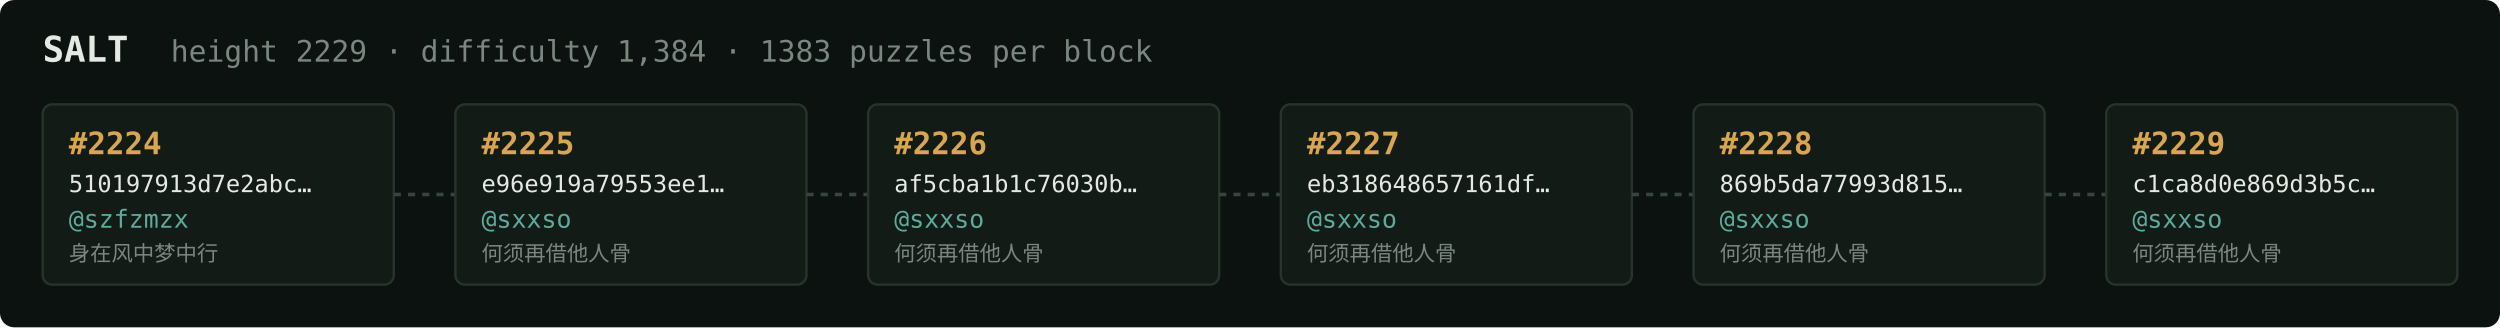
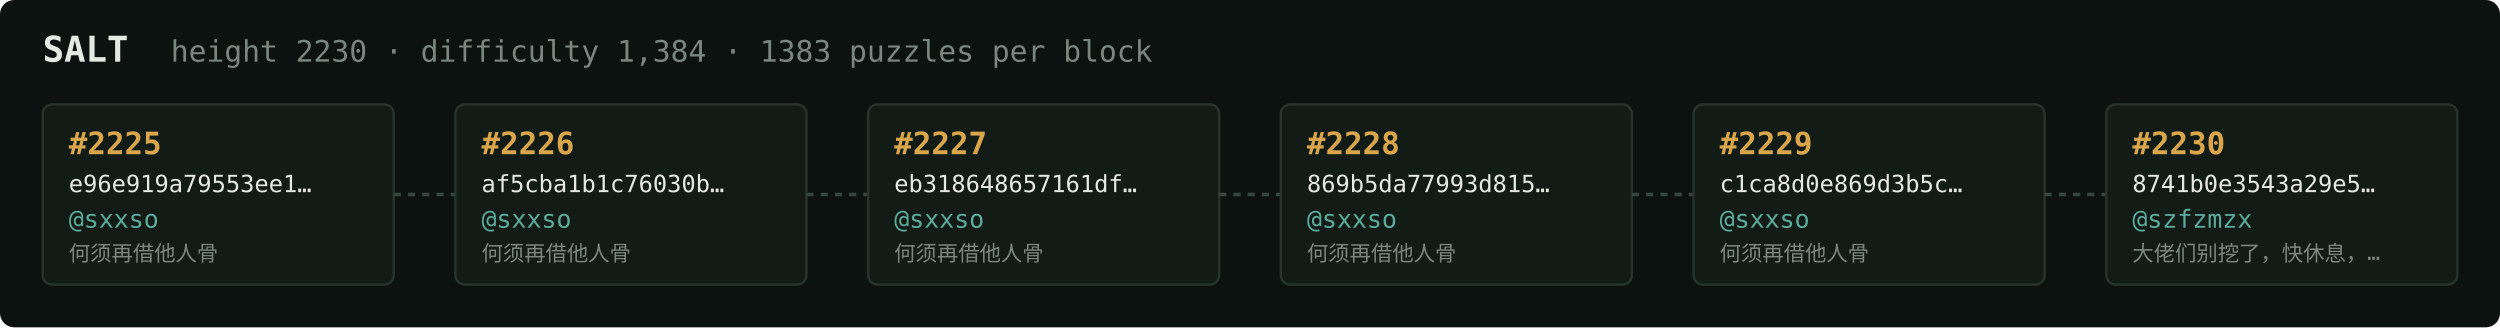
<svg xmlns="http://www.w3.org/2000/svg" width="1054" height="138" viewBox="0 0 1054 138" font-family="ui-monospace,SFMono-Regular,Menlo,monospace">
  <rect fill="#0c1210" width="1054" height="138" rx="6" />
  <text x="18" y="26" fill="#e5e9e3" font-size="15" font-weight="700">SALT</text>
-   <text x="72" y="26" fill="#7a867f" font-size="12.5">height 2229 · difficulty 1,384 · 1383 puzzles per block</text>
+   <text x="72" y="26" fill="#7a867f" font-size="12.5">height 2230 · difficulty 1,384 · 1383 puzzles per block</text>
  <rect x="18" y="44" width="148" height="76" rx="4" fill="#131b17" stroke="#28332e" stroke-width="1" />
-   <text x="29" y="65" fill="#d9a64c" font-size="13" font-weight="700">#2224</text>
-   <text x="29" y="81" fill="#e5e9e3" font-size="10">510197913d7e2abc…</text>
-   <text x="29" y="96" fill="#5cab9b" font-size="10.5">@szfzmzx</text>
-   <text x="29" y="110" fill="#7a867f" font-size="9">身在风中梦中行</text>
+   <text x="29" y="65" fill="#d9a64c" font-size="13" font-weight="700">#2225</text>
+   <text x="29" y="81" fill="#e5e9e3" font-size="10">e96e919a79553ee1…</text>
+   <text x="29" y="96" fill="#5cab9b" font-size="10.5">@sxxso</text>
+   <text x="29" y="110" fill="#7a867f" font-size="9">何须再借他人骨</text>
  <line x1="166" y1="82.0" x2="192" y2="82.0" stroke="#38443e" stroke-width="1.5" stroke-dasharray="3 3" />
  <rect x="192" y="44" width="148" height="76" rx="4" fill="#131b17" stroke="#28332e" stroke-width="1" />
-   <text x="203" y="65" fill="#d9a64c" font-size="13" font-weight="700">#2225</text>
-   <text x="203" y="81" fill="#e5e9e3" font-size="10">e96e919a79553ee1…</text>
+   <text x="203" y="65" fill="#d9a64c" font-size="13" font-weight="700">#2226</text>
+   <text x="203" y="81" fill="#e5e9e3" font-size="10">af5cba1b1c76030b…</text>
  <text x="203" y="96" fill="#5cab9b" font-size="10.5">@sxxso</text>
  <text x="203" y="110" fill="#7a867f" font-size="9">何须再借他人骨</text>
  <line x1="340" y1="82.0" x2="366" y2="82.0" stroke="#38443e" stroke-width="1.5" stroke-dasharray="3 3" />
  <rect x="366" y="44" width="148" height="76" rx="4" fill="#131b17" stroke="#28332e" stroke-width="1" />
-   <text x="377" y="65" fill="#d9a64c" font-size="13" font-weight="700">#2226</text>
-   <text x="377" y="81" fill="#e5e9e3" font-size="10">af5cba1b1c76030b…</text>
+   <text x="377" y="65" fill="#d9a64c" font-size="13" font-weight="700">#2227</text>
+   <text x="377" y="81" fill="#e5e9e3" font-size="10">eb318648657161df…</text>
  <text x="377" y="96" fill="#5cab9b" font-size="10.5">@sxxso</text>
  <text x="377" y="110" fill="#7a867f" font-size="9">何须再借他人骨</text>
  <line x1="514" y1="82.0" x2="540" y2="82.0" stroke="#38443e" stroke-width="1.5" stroke-dasharray="3 3" />
  <rect x="540" y="44" width="148" height="76" rx="4" fill="#131b17" stroke="#28332e" stroke-width="1" />
-   <text x="551" y="65" fill="#d9a64c" font-size="13" font-weight="700">#2227</text>
-   <text x="551" y="81" fill="#e5e9e3" font-size="10">eb318648657161df…</text>
+   <text x="551" y="65" fill="#d9a64c" font-size="13" font-weight="700">#2228</text>
+   <text x="551" y="81" fill="#e5e9e3" font-size="10">869b5da77993d815…</text>
  <text x="551" y="96" fill="#5cab9b" font-size="10.5">@sxxso</text>
  <text x="551" y="110" fill="#7a867f" font-size="9">何须再借他人骨</text>
  <line x1="688" y1="82.0" x2="714" y2="82.0" stroke="#38443e" stroke-width="1.5" stroke-dasharray="3 3" />
  <rect x="714" y="44" width="148" height="76" rx="4" fill="#131b17" stroke="#28332e" stroke-width="1" />
-   <text x="725" y="65" fill="#d9a64c" font-size="13" font-weight="700">#2228</text>
-   <text x="725" y="81" fill="#e5e9e3" font-size="10">869b5da77993d815…</text>
+   <text x="725" y="65" fill="#d9a64c" font-size="13" font-weight="700">#2229</text>
+   <text x="725" y="81" fill="#e5e9e3" font-size="10">c1ca8d0e869d3b5c…</text>
  <text x="725" y="96" fill="#5cab9b" font-size="10.5">@sxxso</text>
  <text x="725" y="110" fill="#7a867f" font-size="9">何须再借他人骨</text>
  <line x1="862" y1="82.0" x2="888" y2="82.0" stroke="#38443e" stroke-width="1.5" stroke-dasharray="3 3" />
  <rect x="888" y="44" width="148" height="76" rx="4" fill="#131b17" stroke="#28332e" stroke-width="1" />
-   <text x="899" y="65" fill="#d9a64c" font-size="13" font-weight="700">#2229</text>
-   <text x="899" y="81" fill="#e5e9e3" font-size="10">c1ca8d0e869d3b5c…</text>
-   <text x="899" y="96" fill="#5cab9b" font-size="10.5">@sxxso</text>
-   <text x="899" y="110" fill="#7a867f" font-size="9">何须再借他人骨</text>
+   <text x="899" y="65" fill="#d9a64c" font-size="13" font-weight="700">#2230</text>
+   <text x="899" y="81" fill="#e5e9e3" font-size="10">8741b0e3543a29e5…</text>
+   <text x="899" y="96" fill="#5cab9b" font-size="10.5">@szfzmzx</text>
+   <text x="899" y="110" fill="#7a867f" font-size="9">大佬们别挖了，快休息，…</text>
</svg>
